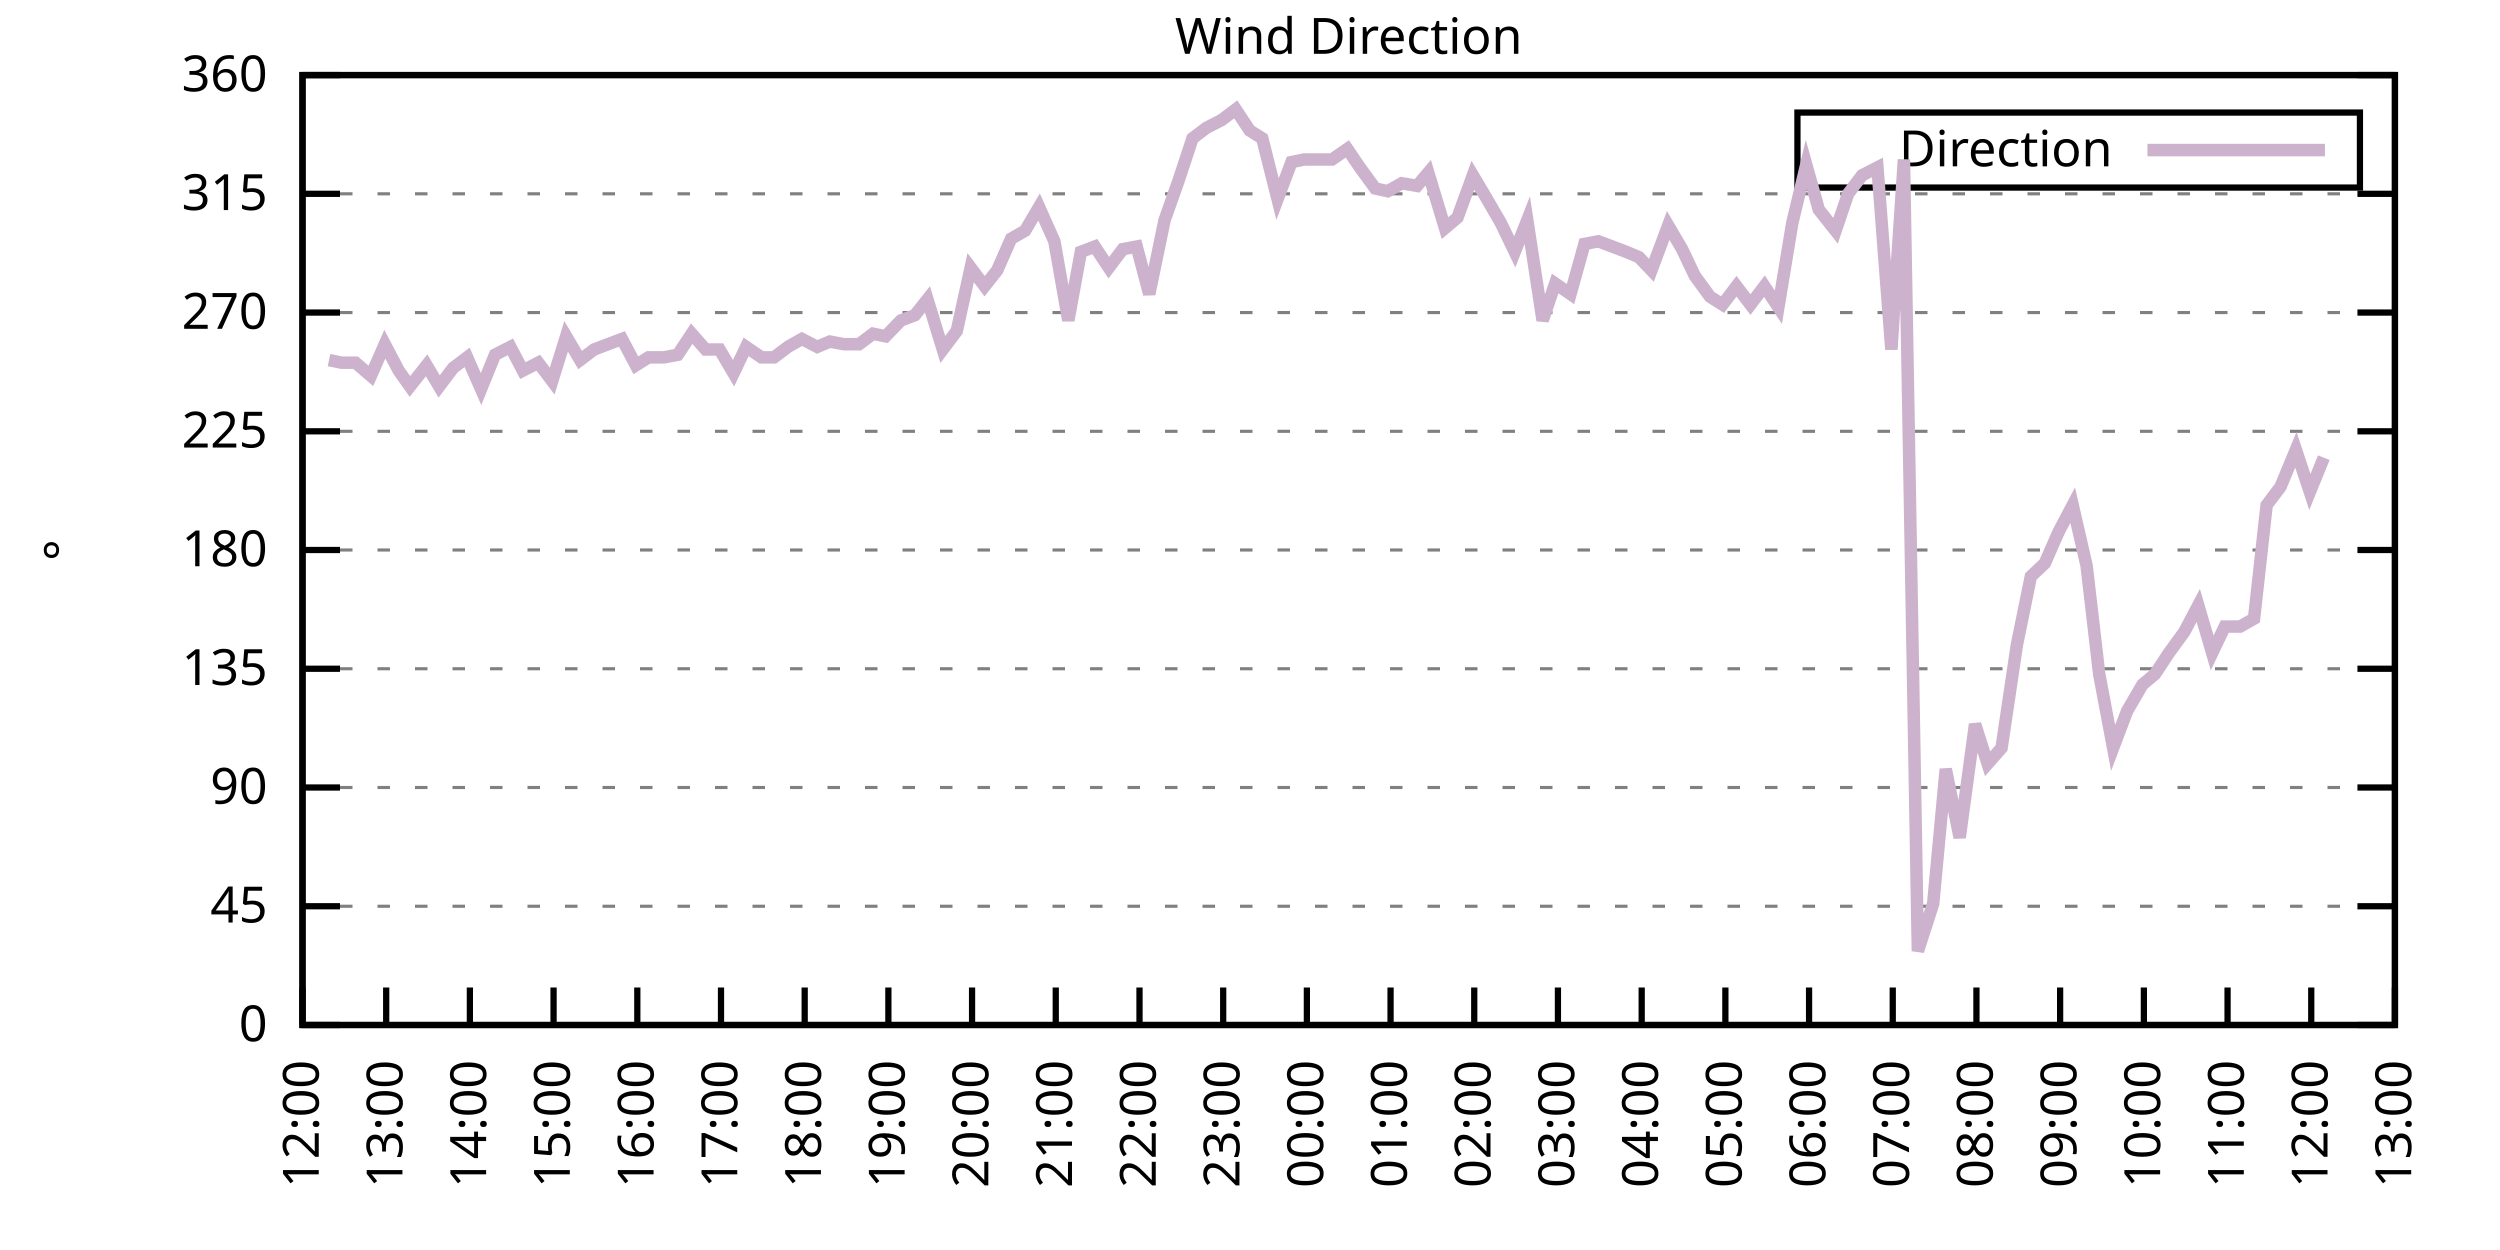
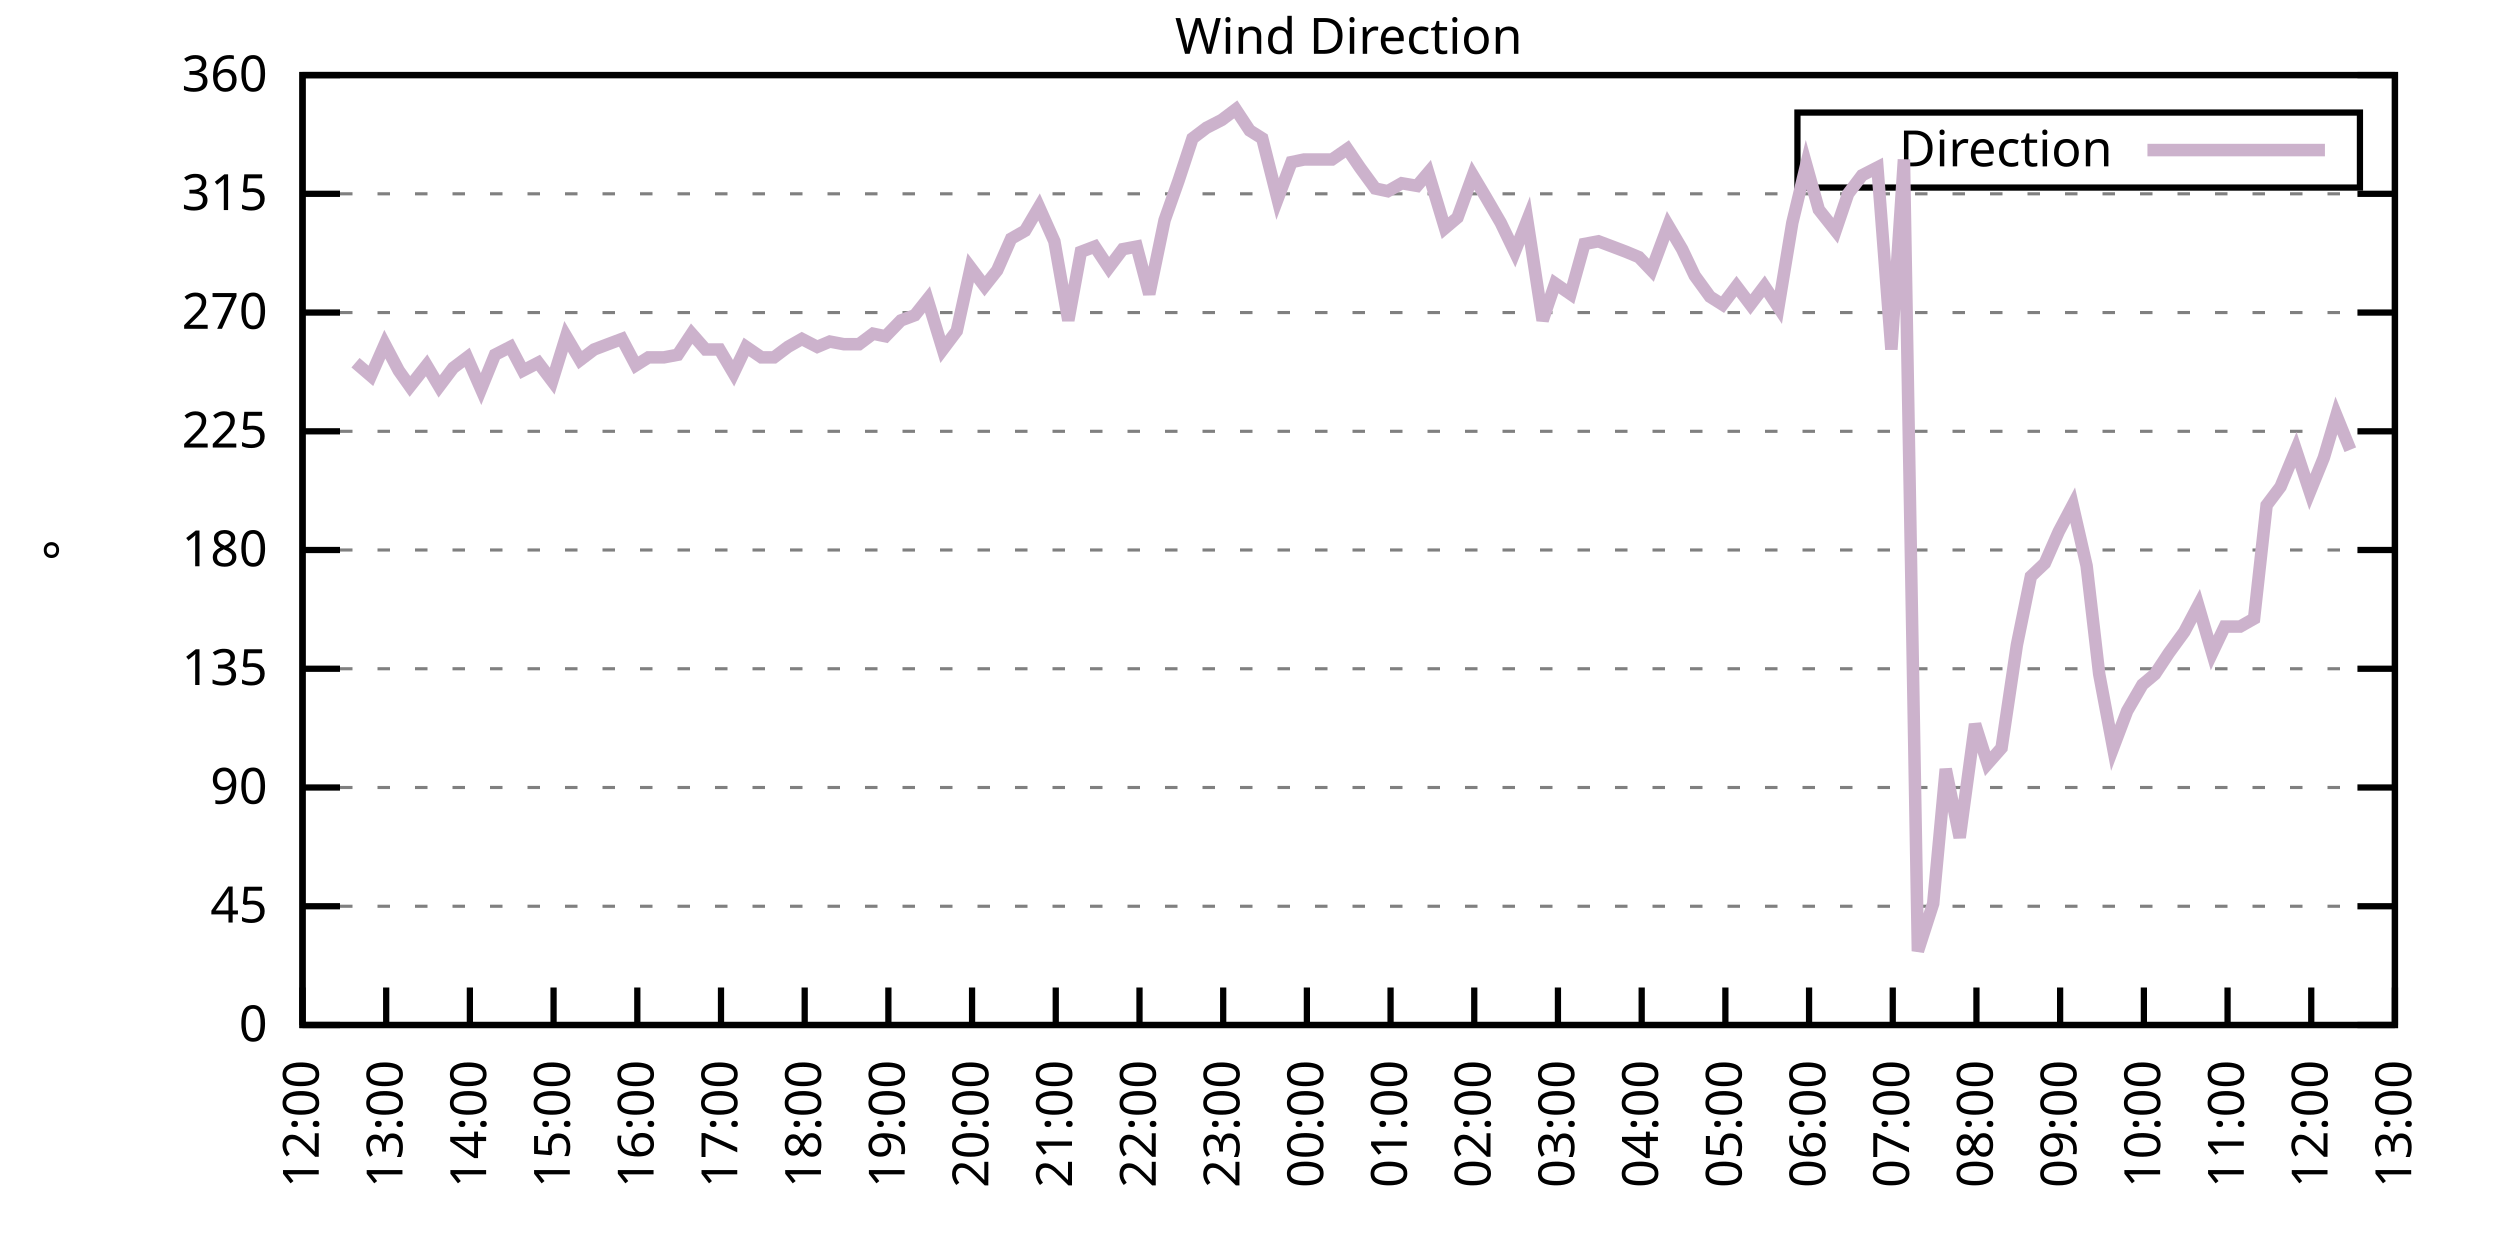
<svg xmlns="http://www.w3.org/2000/svg" xmlns:xlink="http://www.w3.org/1999/xlink" width="400" height="200" viewBox="0 0 400 200">
  <g id="gnuplot_canvas">
    <rect x="0" y="0" width="400" height="200" fill="none" />
    <defs>
      <circle id="gpDot" r="0.5" stroke-width="0.5" stroke="currentColor" />
      <path id="gpPt0" stroke-width="0.333" stroke="currentColor" d="M-1,0 h2 M0,-1 v2" />
      <path id="gpPt1" stroke-width="0.333" stroke="currentColor" d="M-1,-1 L1,1 M1,-1 L-1,1" />
      <path id="gpPt2" stroke-width="0.333" stroke="currentColor" d="M-1,0 L1,0 M0,-1 L0,1 M-1,-1 L1,1 M-1,1 L1,-1" />
      <rect id="gpPt3" stroke-width="0.333" stroke="currentColor" x="-1" y="-1" width="2" height="2" />
      <rect id="gpPt4" stroke-width="0.333" stroke="currentColor" fill="currentColor" x="-1" y="-1" width="2" height="2" />
      <circle id="gpPt5" stroke-width="0.333" stroke="currentColor" cx="0" cy="0" r="1" />
      <use xlink:href="#gpPt5" id="gpPt6" fill="currentColor" stroke="none" />
      <path id="gpPt7" stroke-width="0.333" stroke="currentColor" d="M0,-1.33 L-1.33,0.67 L1.33,0.67 z" />
      <use xlink:href="#gpPt7" id="gpPt8" fill="currentColor" stroke="none" />
      <use xlink:href="#gpPt7" id="gpPt9" stroke="currentColor" transform="rotate(180)" />
      <use xlink:href="#gpPt9" id="gpPt10" fill="currentColor" stroke="none" />
      <use xlink:href="#gpPt3" id="gpPt11" stroke="currentColor" transform="rotate(45)" />
      <use xlink:href="#gpPt11" id="gpPt12" fill="currentColor" stroke="none" />
      <path id="gpPt13" stroke-width="0.333" stroke="currentColor" d="M0,1.330 L1.265,0.411 L0.782,-1.067 L-0.782,-1.076 L-1.265,0.411 z" />
      <use xlink:href="#gpPt13" id="gpPt14" fill="currentColor" stroke="none" />
      <filter id="textbox" filterUnits="objectBoundingBox" x="0" y="0" height="1" width="1">
        <feFlood flood-color="white" flood-opacity="1" result="bgnd" />
        <feComposite in="SourceGraphic" in2="bgnd" operator="atop" />
      </filter>
      <filter id="greybox" filterUnits="objectBoundingBox" x="0" y="0" height="1" width="1">
        <feFlood flood-color="lightgrey" flood-opacity="1" result="grey" />
        <feComposite in="SourceGraphic" in2="grey" operator="atop" />
      </filter>
    </defs>
    <g fill="none" color="white" stroke="currentColor" stroke-width="1.00" stroke-linecap="butt" stroke-linejoin="miter">
</g>
    <g fill="none" color="black" stroke="currentColor" stroke-width="1.00" stroke-linecap="butt" stroke-linejoin="miter">
      <g stroke="none" shape-rendering="crispEdges">
        <polygon fill="rgb(255, 255, 255)" points="48.40,164.00 383.18,164.00 383.18,12.02 48.40,12.02 " />
      </g>
    </g>
    <g fill="none" color="black" stroke="currentColor" stroke-width="1.00" stroke-linecap="butt" stroke-linejoin="miter">
</g>
    <g fill="none" color="black" stroke="black" stroke-width="0.50" stroke-linecap="butt" stroke-linejoin="miter">
</g>
    <g fill="none" color="gray" stroke="currentColor" stroke-width="0.50" stroke-linecap="butt" stroke-linejoin="miter">
      <path stroke="gray" stroke-dasharray="2,4" class="gridline" d="M48.40,164.00 L383.19,164.00  " />
    </g>
    <g fill="none" color="gray" stroke="gray" stroke-width="1.00" stroke-linecap="butt" stroke-linejoin="miter">
</g>
    <g fill="none" color="black" stroke="currentColor" stroke-width="1.00" stroke-linecap="butt" stroke-linejoin="miter">
      <path stroke="black" d="M48.40,164.00 L54.40,164.00 M383.19,164.00 L377.19,164.00  " />
      <g transform="translate(42.80,166.60)" stroke="none" fill="black" font-family="Sans" font-size="8.00" text-anchor="end">
        <text>
          <tspan font-family="Sans"> 0</tspan>
        </text>
      </g>
    </g>
    <g fill="none" color="black" stroke="currentColor" stroke-width="1.00" stroke-linecap="butt" stroke-linejoin="miter">
</g>
    <g fill="none" color="black" stroke="black" stroke-width="0.50" stroke-linecap="butt" stroke-linejoin="miter">
</g>
    <g fill="none" color="gray" stroke="currentColor" stroke-width="0.50" stroke-linecap="butt" stroke-linejoin="miter">
      <path stroke="gray" stroke-dasharray="2,4" class="gridline" d="M48.40,145.00 L383.19,145.00  " />
    </g>
    <g fill="none" color="gray" stroke="gray" stroke-width="1.00" stroke-linecap="butt" stroke-linejoin="miter">
</g>
    <g fill="none" color="black" stroke="currentColor" stroke-width="1.00" stroke-linecap="butt" stroke-linejoin="miter">
      <path stroke="black" d="M48.40,145.00 L54.40,145.00 M383.19,145.00 L377.19,145.00  " />
      <g transform="translate(42.80,147.60)" stroke="none" fill="black" font-family="Sans" font-size="8.00" text-anchor="end">
        <text>
          <tspan font-family="Sans"> 45</tspan>
        </text>
      </g>
    </g>
    <g fill="none" color="black" stroke="currentColor" stroke-width="1.00" stroke-linecap="butt" stroke-linejoin="miter">
</g>
    <g fill="none" color="black" stroke="black" stroke-width="0.50" stroke-linecap="butt" stroke-linejoin="miter">
</g>
    <g fill="none" color="gray" stroke="currentColor" stroke-width="0.50" stroke-linecap="butt" stroke-linejoin="miter">
      <path stroke="gray" stroke-dasharray="2,4" class="gridline" d="M48.40,126.00 L383.19,126.00  " />
    </g>
    <g fill="none" color="gray" stroke="gray" stroke-width="1.00" stroke-linecap="butt" stroke-linejoin="miter">
</g>
    <g fill="none" color="black" stroke="currentColor" stroke-width="1.00" stroke-linecap="butt" stroke-linejoin="miter">
      <path stroke="black" d="M48.40,126.00 L54.40,126.00 M383.19,126.00 L377.19,126.00  " />
      <g transform="translate(42.80,128.60)" stroke="none" fill="black" font-family="Sans" font-size="8.00" text-anchor="end">
        <text>
          <tspan font-family="Sans"> 90</tspan>
        </text>
      </g>
    </g>
    <g fill="none" color="black" stroke="currentColor" stroke-width="1.00" stroke-linecap="butt" stroke-linejoin="miter">
</g>
    <g fill="none" color="black" stroke="black" stroke-width="0.50" stroke-linecap="butt" stroke-linejoin="miter">
</g>
    <g fill="none" color="gray" stroke="currentColor" stroke-width="0.50" stroke-linecap="butt" stroke-linejoin="miter">
      <path stroke="gray" stroke-dasharray="2,4" class="gridline" d="M48.40,107.00 L383.19,107.00  " />
    </g>
    <g fill="none" color="gray" stroke="gray" stroke-width="1.00" stroke-linecap="butt" stroke-linejoin="miter">
</g>
    <g fill="none" color="black" stroke="currentColor" stroke-width="1.00" stroke-linecap="butt" stroke-linejoin="miter">
      <path stroke="black" d="M48.40,107.00 L54.40,107.00 M383.19,107.00 L377.19,107.00  " />
      <g transform="translate(42.80,109.60)" stroke="none" fill="black" font-family="Sans" font-size="8.00" text-anchor="end">
        <text>
          <tspan font-family="Sans"> 135</tspan>
        </text>
      </g>
    </g>
    <g fill="none" color="black" stroke="currentColor" stroke-width="1.00" stroke-linecap="butt" stroke-linejoin="miter">
</g>
    <g fill="none" color="black" stroke="black" stroke-width="0.50" stroke-linecap="butt" stroke-linejoin="miter">
</g>
    <g fill="none" color="gray" stroke="currentColor" stroke-width="0.50" stroke-linecap="butt" stroke-linejoin="miter">
      <path stroke="gray" stroke-dasharray="2,4" class="gridline" d="M48.40,88.00 L383.19,88.00  " />
    </g>
    <g fill="none" color="gray" stroke="gray" stroke-width="1.00" stroke-linecap="butt" stroke-linejoin="miter">
</g>
    <g fill="none" color="black" stroke="currentColor" stroke-width="1.00" stroke-linecap="butt" stroke-linejoin="miter">
      <path stroke="black" d="M48.40,88.00 L54.40,88.00 M383.19,88.00 L377.19,88.00  " />
      <g transform="translate(42.80,90.60)" stroke="none" fill="black" font-family="Sans" font-size="8.00" text-anchor="end">
        <text>
          <tspan font-family="Sans"> 180</tspan>
        </text>
      </g>
    </g>
    <g fill="none" color="black" stroke="currentColor" stroke-width="1.00" stroke-linecap="butt" stroke-linejoin="miter">
</g>
    <g fill="none" color="black" stroke="black" stroke-width="0.50" stroke-linecap="butt" stroke-linejoin="miter">
</g>
    <g fill="none" color="gray" stroke="currentColor" stroke-width="0.50" stroke-linecap="butt" stroke-linejoin="miter">
      <path stroke="gray" stroke-dasharray="2,4" class="gridline" d="M48.40,69.01 L383.19,69.01  " />
    </g>
    <g fill="none" color="gray" stroke="gray" stroke-width="1.00" stroke-linecap="butt" stroke-linejoin="miter">
</g>
    <g fill="none" color="black" stroke="currentColor" stroke-width="1.00" stroke-linecap="butt" stroke-linejoin="miter">
      <path stroke="black" d="M48.40,69.01 L54.40,69.01 M383.19,69.01 L377.19,69.01  " />
      <g transform="translate(42.80,71.61)" stroke="none" fill="black" font-family="Sans" font-size="8.00" text-anchor="end">
        <text>
          <tspan font-family="Sans"> 225</tspan>
        </text>
      </g>
    </g>
    <g fill="none" color="black" stroke="currentColor" stroke-width="1.00" stroke-linecap="butt" stroke-linejoin="miter">
</g>
    <g fill="none" color="black" stroke="black" stroke-width="0.50" stroke-linecap="butt" stroke-linejoin="miter">
</g>
    <g fill="none" color="gray" stroke="currentColor" stroke-width="0.50" stroke-linecap="butt" stroke-linejoin="miter">
      <path stroke="gray" stroke-dasharray="2,4" class="gridline" d="M48.40,50.01 L383.19,50.01  " />
    </g>
    <g fill="none" color="gray" stroke="gray" stroke-width="1.00" stroke-linecap="butt" stroke-linejoin="miter">
</g>
    <g fill="none" color="black" stroke="currentColor" stroke-width="1.00" stroke-linecap="butt" stroke-linejoin="miter">
      <path stroke="black" d="M48.40,50.01 L54.40,50.01 M383.19,50.01 L377.19,50.01  " />
      <g transform="translate(42.80,52.61)" stroke="none" fill="black" font-family="Sans" font-size="8.00" text-anchor="end">
        <text>
          <tspan font-family="Sans"> 270</tspan>
        </text>
      </g>
    </g>
    <g fill="none" color="black" stroke="currentColor" stroke-width="1.00" stroke-linecap="butt" stroke-linejoin="miter">
</g>
    <g fill="none" color="black" stroke="black" stroke-width="0.50" stroke-linecap="butt" stroke-linejoin="miter">
</g>
    <g fill="none" color="gray" stroke="currentColor" stroke-width="0.50" stroke-linecap="butt" stroke-linejoin="miter">
      <path stroke="gray" stroke-dasharray="2,4" class="gridline" d="M48.40,31.01 L383.19,31.01  " />
    </g>
    <g fill="none" color="gray" stroke="gray" stroke-width="1.00" stroke-linecap="butt" stroke-linejoin="miter">
</g>
    <g fill="none" color="black" stroke="currentColor" stroke-width="1.00" stroke-linecap="butt" stroke-linejoin="miter">
      <path stroke="black" d="M48.40,31.01 L54.40,31.01 M383.19,31.01 L377.19,31.01  " />
      <g transform="translate(42.80,33.61)" stroke="none" fill="black" font-family="Sans" font-size="8.00" text-anchor="end">
        <text>
          <tspan font-family="Sans"> 315</tspan>
        </text>
      </g>
    </g>
    <g fill="none" color="black" stroke="currentColor" stroke-width="1.00" stroke-linecap="butt" stroke-linejoin="miter">
</g>
    <g fill="none" color="black" stroke="black" stroke-width="0.50" stroke-linecap="butt" stroke-linejoin="miter">
</g>
    <g fill="none" color="gray" stroke="currentColor" stroke-width="0.50" stroke-linecap="butt" stroke-linejoin="miter">
      <path stroke="gray" stroke-dasharray="2,4" class="gridline" d="M48.40,12.01 L383.19,12.01  " />
    </g>
    <g fill="none" color="gray" stroke="gray" stroke-width="1.00" stroke-linecap="butt" stroke-linejoin="miter">
</g>
    <g fill="none" color="black" stroke="currentColor" stroke-width="1.00" stroke-linecap="butt" stroke-linejoin="miter">
      <path stroke="black" d="M48.40,12.01 L54.40,12.01 M383.19,12.01 L377.19,12.01  " />
      <g transform="translate(42.80,14.61)" stroke="none" fill="black" font-family="Sans" font-size="8.00" text-anchor="end">
        <text>
          <tspan font-family="Sans"> 360</tspan>
        </text>
      </g>
    </g>
    <g fill="none" color="black" stroke="currentColor" stroke-width="1.00" stroke-linecap="butt" stroke-linejoin="miter">
      <path stroke="black" d="M48.40,164.00 L48.40,158.00  " />
      <g transform="translate(51.00,169.60) rotate(270.00)" stroke="none" fill="black" font-family="Sans" font-size="8.00" text-anchor="end">
        <text>
          <tspan font-family="Sans">12:00</tspan>
        </text>
      </g>
    </g>
    <g fill="none" color="black" stroke="currentColor" stroke-width="1.00" stroke-linecap="butt" stroke-linejoin="miter">
      <path stroke="black" d="M61.79,164.00 L61.79,158.00  " />
      <g transform="translate(64.39,169.60) rotate(270.00)" stroke="none" fill="black" font-family="Sans" font-size="8.00" text-anchor="end">
        <text>
          <tspan font-family="Sans">13:00</tspan>
        </text>
      </g>
    </g>
    <g fill="none" color="black" stroke="currentColor" stroke-width="1.00" stroke-linecap="butt" stroke-linejoin="miter">
      <path stroke="black" d="M75.18,164.00 L75.18,158.00  " />
      <g transform="translate(77.78,169.60) rotate(270.00)" stroke="none" fill="black" font-family="Sans" font-size="8.00" text-anchor="end">
        <text>
          <tspan font-family="Sans">14:00</tspan>
        </text>
      </g>
    </g>
    <g fill="none" color="black" stroke="currentColor" stroke-width="1.00" stroke-linecap="butt" stroke-linejoin="miter">
      <path stroke="black" d="M88.57,164.00 L88.57,158.00  " />
      <g transform="translate(91.17,169.60) rotate(270.00)" stroke="none" fill="black" font-family="Sans" font-size="8.00" text-anchor="end">
        <text>
          <tspan font-family="Sans">15:00</tspan>
        </text>
      </g>
    </g>
    <g fill="none" color="black" stroke="currentColor" stroke-width="1.00" stroke-linecap="butt" stroke-linejoin="miter">
      <path stroke="black" d="M101.97,164.00 L101.97,158.00  " />
      <g transform="translate(104.57,169.60) rotate(270.00)" stroke="none" fill="black" font-family="Sans" font-size="8.00" text-anchor="end">
        <text>
          <tspan font-family="Sans">16:00</tspan>
        </text>
      </g>
    </g>
    <g fill="none" color="black" stroke="currentColor" stroke-width="1.00" stroke-linecap="butt" stroke-linejoin="miter">
      <path stroke="black" d="M115.36,164.00 L115.36,158.00  " />
      <g transform="translate(117.96,169.60) rotate(270.00)" stroke="none" fill="black" font-family="Sans" font-size="8.00" text-anchor="end">
        <text>
          <tspan font-family="Sans">17:00</tspan>
        </text>
      </g>
    </g>
    <g fill="none" color="black" stroke="currentColor" stroke-width="1.00" stroke-linecap="butt" stroke-linejoin="miter">
      <path stroke="black" d="M128.75,164.00 L128.75,158.00  " />
      <g transform="translate(131.35,169.60) rotate(270.00)" stroke="none" fill="black" font-family="Sans" font-size="8.00" text-anchor="end">
        <text>
          <tspan font-family="Sans">18:00</tspan>
        </text>
      </g>
    </g>
    <g fill="none" color="black" stroke="currentColor" stroke-width="1.00" stroke-linecap="butt" stroke-linejoin="miter">
      <path stroke="black" d="M142.14,164.00 L142.14,158.00  " />
      <g transform="translate(144.74,169.60) rotate(270.00)" stroke="none" fill="black" font-family="Sans" font-size="8.00" text-anchor="end">
        <text>
          <tspan font-family="Sans">19:00</tspan>
        </text>
      </g>
    </g>
    <g fill="none" color="black" stroke="currentColor" stroke-width="1.00" stroke-linecap="butt" stroke-linejoin="miter">
      <path stroke="black" d="M155.53,164.00 L155.53,158.00  " />
      <g transform="translate(158.13,169.60) rotate(270.00)" stroke="none" fill="black" font-family="Sans" font-size="8.00" text-anchor="end">
        <text>
          <tspan font-family="Sans">20:00</tspan>
        </text>
      </g>
    </g>
    <g fill="none" color="black" stroke="currentColor" stroke-width="1.00" stroke-linecap="butt" stroke-linejoin="miter">
      <path stroke="black" d="M168.92,164.00 L168.92,158.00  " />
      <g transform="translate(171.52,169.60) rotate(270.00)" stroke="none" fill="black" font-family="Sans" font-size="8.00" text-anchor="end">
        <text>
          <tspan font-family="Sans">21:00</tspan>
        </text>
      </g>
    </g>
    <g fill="none" color="black" stroke="currentColor" stroke-width="1.00" stroke-linecap="butt" stroke-linejoin="miter">
      <path stroke="black" d="M182.32,164.00 L182.32,158.00  " />
      <g transform="translate(184.92,169.60) rotate(270.00)" stroke="none" fill="black" font-family="Sans" font-size="8.00" text-anchor="end">
        <text>
          <tspan font-family="Sans">22:00</tspan>
        </text>
      </g>
    </g>
    <g fill="none" color="black" stroke="currentColor" stroke-width="1.00" stroke-linecap="butt" stroke-linejoin="miter">
      <path stroke="black" d="M195.71,164.00 L195.71,158.00  " />
      <g transform="translate(198.31,169.60) rotate(270.00)" stroke="none" fill="black" font-family="Sans" font-size="8.00" text-anchor="end">
        <text>
          <tspan font-family="Sans">23:00</tspan>
        </text>
      </g>
    </g>
    <g fill="none" color="black" stroke="currentColor" stroke-width="1.00" stroke-linecap="butt" stroke-linejoin="miter">
      <path stroke="black" d="M209.10,164.00 L209.10,158.00  " />
      <g transform="translate(211.70,169.60) rotate(270.00)" stroke="none" fill="black" font-family="Sans" font-size="8.00" text-anchor="end">
        <text>
          <tspan font-family="Sans">00:00</tspan>
        </text>
      </g>
    </g>
    <g fill="none" color="black" stroke="currentColor" stroke-width="1.00" stroke-linecap="butt" stroke-linejoin="miter">
      <path stroke="black" d="M222.49,164.00 L222.49,158.00  " />
      <g transform="translate(225.09,169.60) rotate(270.00)" stroke="none" fill="black" font-family="Sans" font-size="8.00" text-anchor="end">
        <text>
          <tspan font-family="Sans">01:00</tspan>
        </text>
      </g>
    </g>
    <g fill="none" color="black" stroke="currentColor" stroke-width="1.00" stroke-linecap="butt" stroke-linejoin="miter">
      <path stroke="black" d="M235.88,164.00 L235.88,158.00  " />
      <g transform="translate(238.48,169.60) rotate(270.00)" stroke="none" fill="black" font-family="Sans" font-size="8.00" text-anchor="end">
        <text>
          <tspan font-family="Sans">02:00</tspan>
        </text>
      </g>
    </g>
    <g fill="none" color="black" stroke="currentColor" stroke-width="1.00" stroke-linecap="butt" stroke-linejoin="miter">
      <path stroke="black" d="M249.27,164.00 L249.27,158.00  " />
      <g transform="translate(251.87,169.60) rotate(270.00)" stroke="none" fill="black" font-family="Sans" font-size="8.00" text-anchor="end">
        <text>
          <tspan font-family="Sans">03:00</tspan>
        </text>
      </g>
    </g>
    <g fill="none" color="black" stroke="currentColor" stroke-width="1.00" stroke-linecap="butt" stroke-linejoin="miter">
      <path stroke="black" d="M262.67,164.00 L262.67,158.00  " />
      <g transform="translate(265.27,169.60) rotate(270.00)" stroke="none" fill="black" font-family="Sans" font-size="8.00" text-anchor="end">
        <text>
          <tspan font-family="Sans">04:00</tspan>
        </text>
      </g>
    </g>
    <g fill="none" color="black" stroke="currentColor" stroke-width="1.00" stroke-linecap="butt" stroke-linejoin="miter">
      <path stroke="black" d="M276.06,164.00 L276.06,158.00  " />
      <g transform="translate(278.66,169.60) rotate(270.00)" stroke="none" fill="black" font-family="Sans" font-size="8.00" text-anchor="end">
        <text>
          <tspan font-family="Sans">05:00</tspan>
        </text>
      </g>
    </g>
    <g fill="none" color="black" stroke="currentColor" stroke-width="1.00" stroke-linecap="butt" stroke-linejoin="miter">
      <path stroke="black" d="M289.45,164.00 L289.45,158.00  " />
      <g transform="translate(292.05,169.60) rotate(270.00)" stroke="none" fill="black" font-family="Sans" font-size="8.00" text-anchor="end">
        <text>
          <tspan font-family="Sans">06:00</tspan>
        </text>
      </g>
    </g>
    <g fill="none" color="black" stroke="currentColor" stroke-width="1.00" stroke-linecap="butt" stroke-linejoin="miter">
      <path stroke="black" d="M302.84,164.00 L302.84,158.00  " />
      <g transform="translate(305.44,169.60) rotate(270.00)" stroke="none" fill="black" font-family="Sans" font-size="8.00" text-anchor="end">
        <text>
          <tspan font-family="Sans">07:00</tspan>
        </text>
      </g>
    </g>
    <g fill="none" color="black" stroke="currentColor" stroke-width="1.00" stroke-linecap="butt" stroke-linejoin="miter">
      <path stroke="black" d="M316.23,164.00 L316.23,158.00  " />
      <g transform="translate(318.83,169.60) rotate(270.00)" stroke="none" fill="black" font-family="Sans" font-size="8.00" text-anchor="end">
        <text>
          <tspan font-family="Sans">08:00</tspan>
        </text>
      </g>
    </g>
    <g fill="none" color="black" stroke="currentColor" stroke-width="1.00" stroke-linecap="butt" stroke-linejoin="miter">
      <path stroke="black" d="M329.62,164.00 L329.62,158.00  " />
      <g transform="translate(332.22,169.60) rotate(270.00)" stroke="none" fill="black" font-family="Sans" font-size="8.00" text-anchor="end">
        <text>
          <tspan font-family="Sans">09:00</tspan>
        </text>
      </g>
    </g>
    <g fill="none" color="black" stroke="currentColor" stroke-width="1.00" stroke-linecap="butt" stroke-linejoin="miter">
      <path stroke="black" d="M343.02,164.00 L343.02,158.00  " />
      <g transform="translate(345.62,169.60) rotate(270.00)" stroke="none" fill="black" font-family="Sans" font-size="8.00" text-anchor="end">
        <text>
          <tspan font-family="Sans">10:00</tspan>
        </text>
      </g>
    </g>
    <g fill="none" color="black" stroke="currentColor" stroke-width="1.00" stroke-linecap="butt" stroke-linejoin="miter">
      <path stroke="black" d="M356.41,164.00 L356.41,158.00  " />
      <g transform="translate(359.01,169.60) rotate(270.00)" stroke="none" fill="black" font-family="Sans" font-size="8.00" text-anchor="end">
        <text>
          <tspan font-family="Sans">11:00</tspan>
        </text>
      </g>
    </g>
    <g fill="none" color="black" stroke="currentColor" stroke-width="1.00" stroke-linecap="butt" stroke-linejoin="miter">
      <path stroke="black" d="M369.80,164.00 L369.80,158.00  " />
      <g transform="translate(372.40,169.60) rotate(270.00)" stroke="none" fill="black" font-family="Sans" font-size="8.00" text-anchor="end">
        <text>
          <tspan font-family="Sans">12:00</tspan>
        </text>
      </g>
    </g>
    <g fill="none" color="black" stroke="currentColor" stroke-width="1.00" stroke-linecap="butt" stroke-linejoin="miter">
      <path stroke="black" d="M383.19,164.00 L383.19,158.00  " />
      <g transform="translate(385.79,169.60) rotate(270.00)" stroke="none" fill="black" font-family="Sans" font-size="8.00" text-anchor="end">
        <text>
          <tspan font-family="Sans">13:00</tspan>
        </text>
      </g>
    </g>
    <g fill="none" color="black" stroke="currentColor" stroke-width="1.00" stroke-linecap="butt" stroke-linejoin="miter">
</g>
    <g fill="none" color="black" stroke="currentColor" stroke-width="1.00" stroke-linecap="butt" stroke-linejoin="miter">
      <path stroke="black" d="M48.40,12.01 L48.40,164.00 L383.19,164.00 L383.19,12.01 L48.40,12.01 Z  " />
    </g>
    <g fill="none" color="black" stroke="currentColor" stroke-width="1.00" stroke-linecap="butt" stroke-linejoin="miter">
</g>
    <g fill="none" color="black" stroke="currentColor" stroke-width="1.00" stroke-linecap="butt" stroke-linejoin="miter">
      <path stroke="black" d="M287.59,30.01 L287.59,18.01 L377.59,18.01 L377.59,30.01 L287.59,30.01 Z  " />
    </g>
    <g id="Wind_direction_plot_1">
      <g fill="none" color="white" stroke="black" stroke-width="2.00" stroke-linecap="butt" stroke-linejoin="miter">
</g>
      <g fill="none" color="black" stroke="currentColor" stroke-width="2.00" stroke-linecap="butt" stroke-linejoin="miter">
        <g transform="translate(337.99,26.61)" stroke="none" fill="black" font-family="Sans" font-size="8.00" text-anchor="end">
          <text>
            <tspan font-family="Sans">Direction</tspan>
          </text>
        </g>
      </g>
      <g fill="none" color="black" stroke="currentColor" stroke-width="2.00" stroke-linecap="butt" stroke-linejoin="miter">
-         <path stroke="rgb(204, 178, 204)" d="M343.59,24.01 L371.99,24.01 M52.64,57.61 L54.65,58.03 L56.88,58.03 L59.34,60.14 L61.57,55.07 L63.80,59.30   L65.59,61.83 L68.26,58.45 L70.27,61.83 L72.50,58.87 L74.74,57.18 L76.97,62.25 L79.20,56.76 L81.66,55.50   L83.66,59.30 L86.12,58.03 L88.35,60.98 L90.58,53.81 L92.82,57.61 L95.05,55.92 L97.28,55.07 L99.51,54.23   L101.74,58.45 L103.75,57.18 L106.21,57.18 L108.44,56.76 L110.67,53.39 L112.90,55.92 L115.13,55.92 L117.37,59.72   L119.38,55.50 L121.83,57.18 L123.84,57.18 L126.07,55.50 L128.30,54.23 L130.76,55.50 L132.77,54.65 L135.00,55.07   L137.45,55.07 L139.69,53.39 L141.69,53.81 L144.15,51.27 L146.38,50.43 L148.39,47.90 L150.85,55.92 L153.08,52.96   L155.31,42.83 L157.54,45.79 L159.55,43.25 L161.78,38.19 L164.01,36.92 L166.25,33.12 L168.70,38.61 L170.93,51.27   L172.94,40.30 L175.17,39.45 L177.41,42.83 L179.64,39.87 L181.87,39.45 L183.88,47.05 L186.33,35.23 L188.57,28.90   L190.80,22.14 L193.03,20.45 L195.48,19.19 L197.72,17.50 L199.95,20.88 L201.96,22.14 L204.41,31.85 L206.64,25.94   L208.65,25.52 L211.11,25.52 L213.12,25.52 L215.57,23.83 L217.58,26.79 L220.04,30.16 L222.04,30.59 L224.28,29.32   L226.73,29.74 L228.52,27.63 L231.20,36.50 L233.20,34.81 L235.66,28.05 L237.67,31.43 L240.12,35.65 L242.36,40.30   L244.36,35.23 L246.82,51.27 L248.83,45.36 L251.28,47.05 L253.51,39.03 L255.75,38.61 L257.98,39.45 L260.21,40.30   L262.22,41.14 L264.23,43.25 L266.91,36.08 L269.14,39.87 L271.15,44.10 L273.60,47.47 L275.61,48.74 L277.84,45.79   L280.07,48.74 L282.31,45.79 L284.54,49.16 L286.77,35.65 L289.00,26.36 L291.01,33.54 L293.69,36.92 L295.70,31.01   L297.93,28.05 L300.39,26.79 L302.62,55.92 L304.63,25.52 L306.86,152.18 L309.31,144.58 L311.32,123.05 L313.55,134.02   L316.01,115.87 L318.02,122.20 L320.25,119.67 L322.70,103.20 L324.94,92.23 L327.17,90.12 L329.40,85.05 L331.63,80.83   L333.86,90.54 L335.87,107.85 L338.10,119.67 L340.34,113.76 L342.79,109.54 L344.80,107.85 L347.03,104.47 L349.49,101.09   L351.72,96.87 L353.95,104.47 L355.96,100.25 L358.42,100.25 L360.65,98.98 L362.66,80.83 L364.89,77.87 L367.34,71.96   L369.58,78.72 L371.81,73.23  " />
+         <path stroke="rgb(204, 178, 204)" d="M343.59,24.01 L371.99,24.01 M56.88,58.03 L59.34,60.14 L61.57,55.07 L63.80,59.30 L65.59,61.83 L68.26,58.45   L70.27,61.83 L72.50,58.87 L74.74,57.18 L76.97,62.25 L79.20,56.76 L81.66,55.50 L83.66,59.30 L86.12,58.03   L88.35,60.98 L90.58,53.81 L92.82,57.61 L95.05,55.92 L97.28,55.07 L99.51,54.23 L101.74,58.45 L103.75,57.18   L106.21,57.18 L108.44,56.76 L110.67,53.39 L112.90,55.92 L115.13,55.92 L117.37,59.72 L119.38,55.50 L121.83,57.18   L123.84,57.18 L126.07,55.50 L128.30,54.23 L130.76,55.50 L132.77,54.65 L135.00,55.07 L137.45,55.07 L139.69,53.39   L141.69,53.81 L144.15,51.27 L146.38,50.43 L148.39,47.90 L150.85,55.92 L153.08,52.96 L155.31,42.83 L157.54,45.79   L159.55,43.25 L161.78,38.19 L164.01,36.92 L166.25,33.12 L168.70,38.61 L170.93,51.27 L172.94,40.30 L175.17,39.45   L177.41,42.83 L179.64,39.87 L181.87,39.45 L183.88,47.05 L186.33,35.23 L188.57,28.90 L190.80,22.14 L193.03,20.45   L195.48,19.19 L197.72,17.50 L199.95,20.88 L201.96,22.14 L204.41,31.85 L206.64,25.94 L208.65,25.52 L211.11,25.52   L213.12,25.52 L215.57,23.83 L217.58,26.79 L220.04,30.16 L222.04,30.59 L224.28,29.32 L226.73,29.74 L228.52,27.63   L231.20,36.50 L233.20,34.81 L235.66,28.05 L237.67,31.43 L240.12,35.65 L242.36,40.30 L244.36,35.23 L246.82,51.27   L248.83,45.36 L251.28,47.05 L253.51,39.03 L255.75,38.61 L257.98,39.45 L260.21,40.30 L262.22,41.14 L264.23,43.25   L266.91,36.08 L269.14,39.87 L271.15,44.10 L273.60,47.47 L275.61,48.74 L277.84,45.79 L280.07,48.74 L282.31,45.79   L284.54,49.16 L286.77,35.65 L289.00,26.36 L291.01,33.54 L293.69,36.92 L295.70,31.01 L297.93,28.05 L300.39,26.79   L302.62,55.92 L304.63,25.52 L306.86,152.18 L309.31,144.58 L311.32,123.05 L313.55,134.02 L316.01,115.87 L318.02,122.20   L320.25,119.67 L322.70,103.20 L324.94,92.23 L327.17,90.12 L329.40,85.05 L331.63,80.83 L333.86,90.54 L335.87,107.85   L338.10,119.67 L340.34,113.76 L342.79,109.54 L344.80,107.85 L347.03,104.47 L349.49,101.09 L351.72,96.87 L353.95,104.47   L355.96,100.25 L358.42,100.25 L360.65,98.98 L362.66,80.83 L364.89,77.87 L367.34,71.96 L369.58,78.72 L371.81,73.23   L373.82,66.47 L376.05,71.96  " />
      </g>
    </g>
    <g fill="none" color="black" stroke="currentColor" stroke-width="2.00" stroke-linecap="butt" stroke-linejoin="miter">
</g>
    <g fill="none" color="black" stroke="black" stroke-width="1.00" stroke-linecap="butt" stroke-linejoin="miter">
</g>
    <g fill="none" color="black" stroke="currentColor" stroke-width="1.00" stroke-linecap="butt" stroke-linejoin="miter">
      <path stroke="black" d="M48.40,12.01 L48.40,164.00 L383.19,164.00 L383.19,12.01 L48.40,12.01 Z  " />
      <g transform="translate(12.80,88.01) rotate(270.00)" stroke="none" fill="black" font-family="Sans" font-size="8.00" text-anchor="middle">
        <text>
          <tspan font-family="Sans">°</tspan>
        </text>
      </g>
    </g>
    <g fill="none" color="black" stroke="currentColor" stroke-width="1.00" stroke-linecap="butt" stroke-linejoin="miter">
</g>
    <g fill="none" color="black" stroke="currentColor" stroke-width="1.00" stroke-linecap="butt" stroke-linejoin="miter">
      <g transform="translate(215.79,8.61)" stroke="none" fill="black" font-family="Sans" font-size="8.00" text-anchor="middle">
        <text>
          <tspan font-family="Sans">Wind Direction</tspan>
        </text>
      </g>
    </g>
    <g fill="none" color="black" stroke="currentColor" stroke-width="1.00" stroke-linecap="butt" stroke-linejoin="miter">
</g>
  </g>
</svg>
